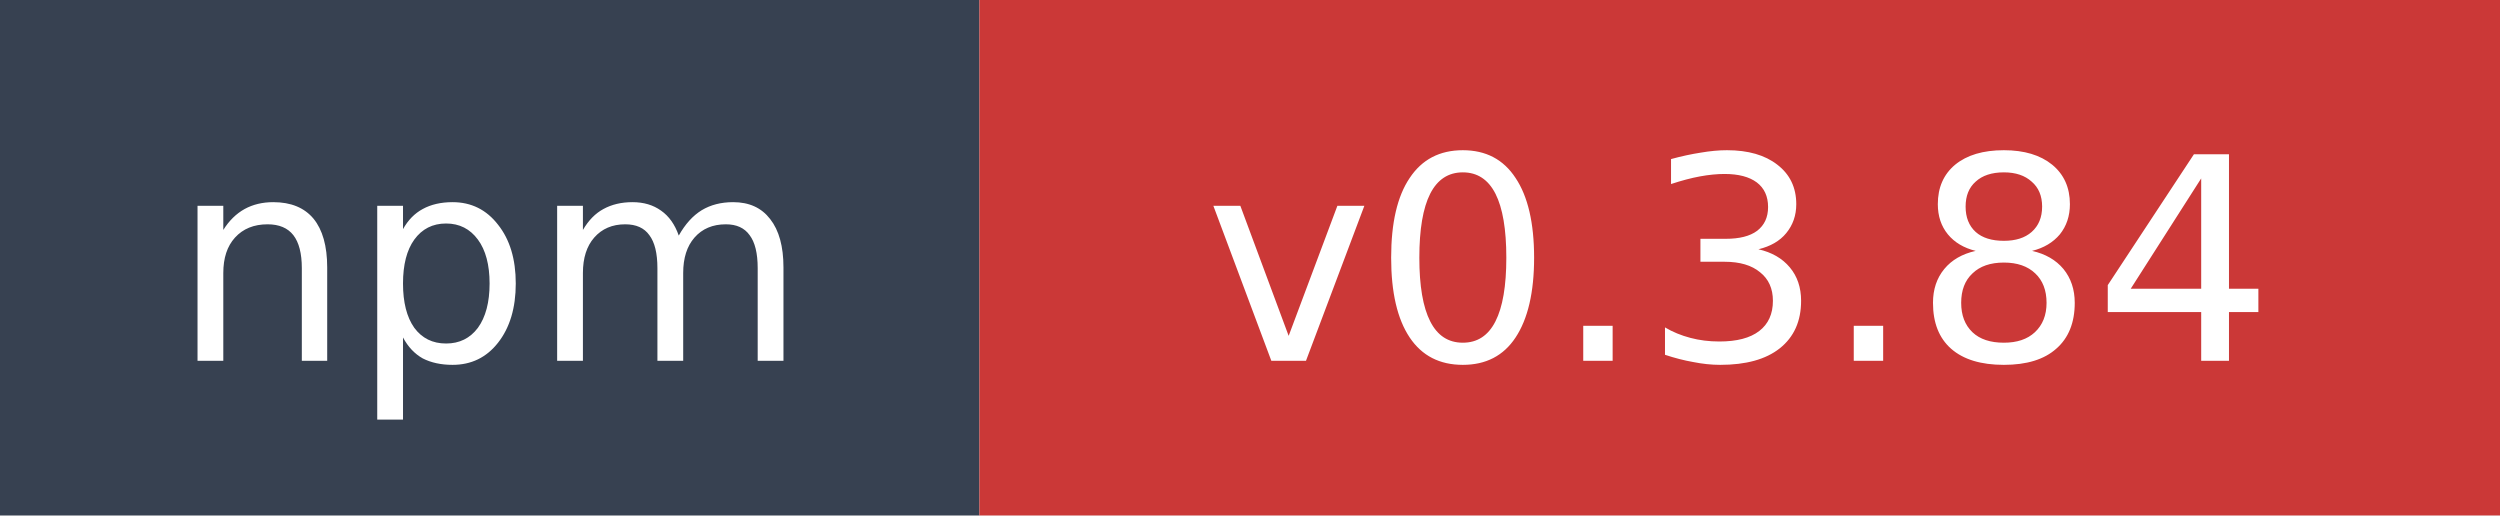
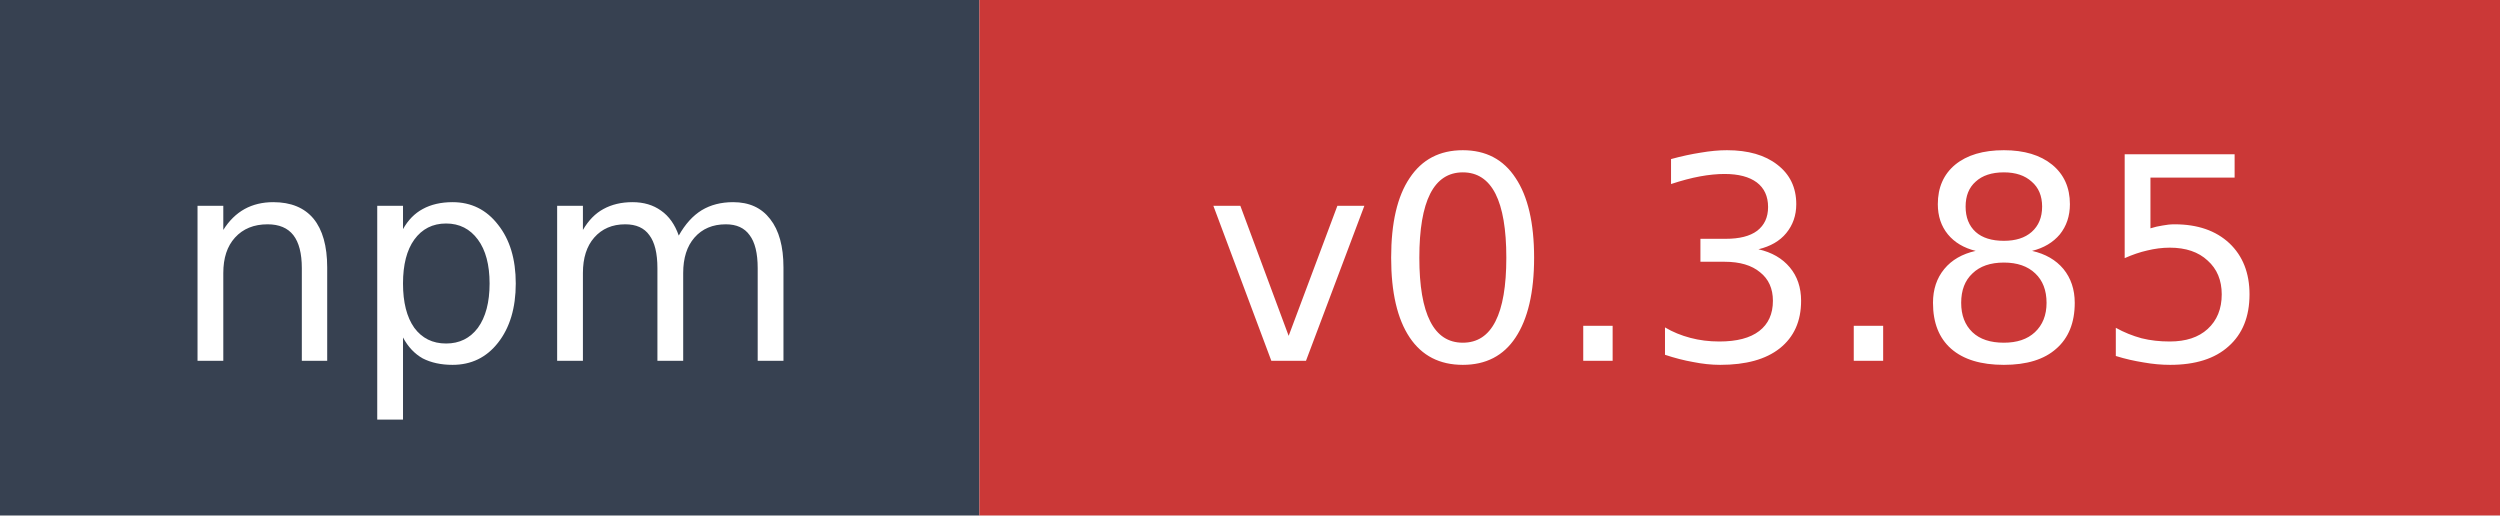
- <svg xmlns="http://www.w3.org/2000/svg" width="97" height="20" role="img" aria-label="npm: v0.3.84">
+ <svg xmlns="http://www.w3.org/2000/svg" width="97" height="20" role="img" aria-label="npm: v0.3.85">
  <rect width="38" height="20" fill="#374151" />
  <rect x="38" width="59" height="20" fill="#cb3837" />
  <text x="19" y="14" fill="#ffffff" font-family="Verdana,Geneva,DejaVu Sans,sans-serif" font-size="11" text-anchor="middle">npm</text>
-   <text x="67.5" y="14" fill="#ffffff" font-family="Verdana,Geneva,DejaVu Sans,sans-serif" font-size="11" text-anchor="middle">v0.3.84</text>
+   <text x="67.5" y="14" fill="#ffffff" font-family="Verdana,Geneva,DejaVu Sans,sans-serif" font-size="11" text-anchor="middle">v0.3.85</text>
</svg>
